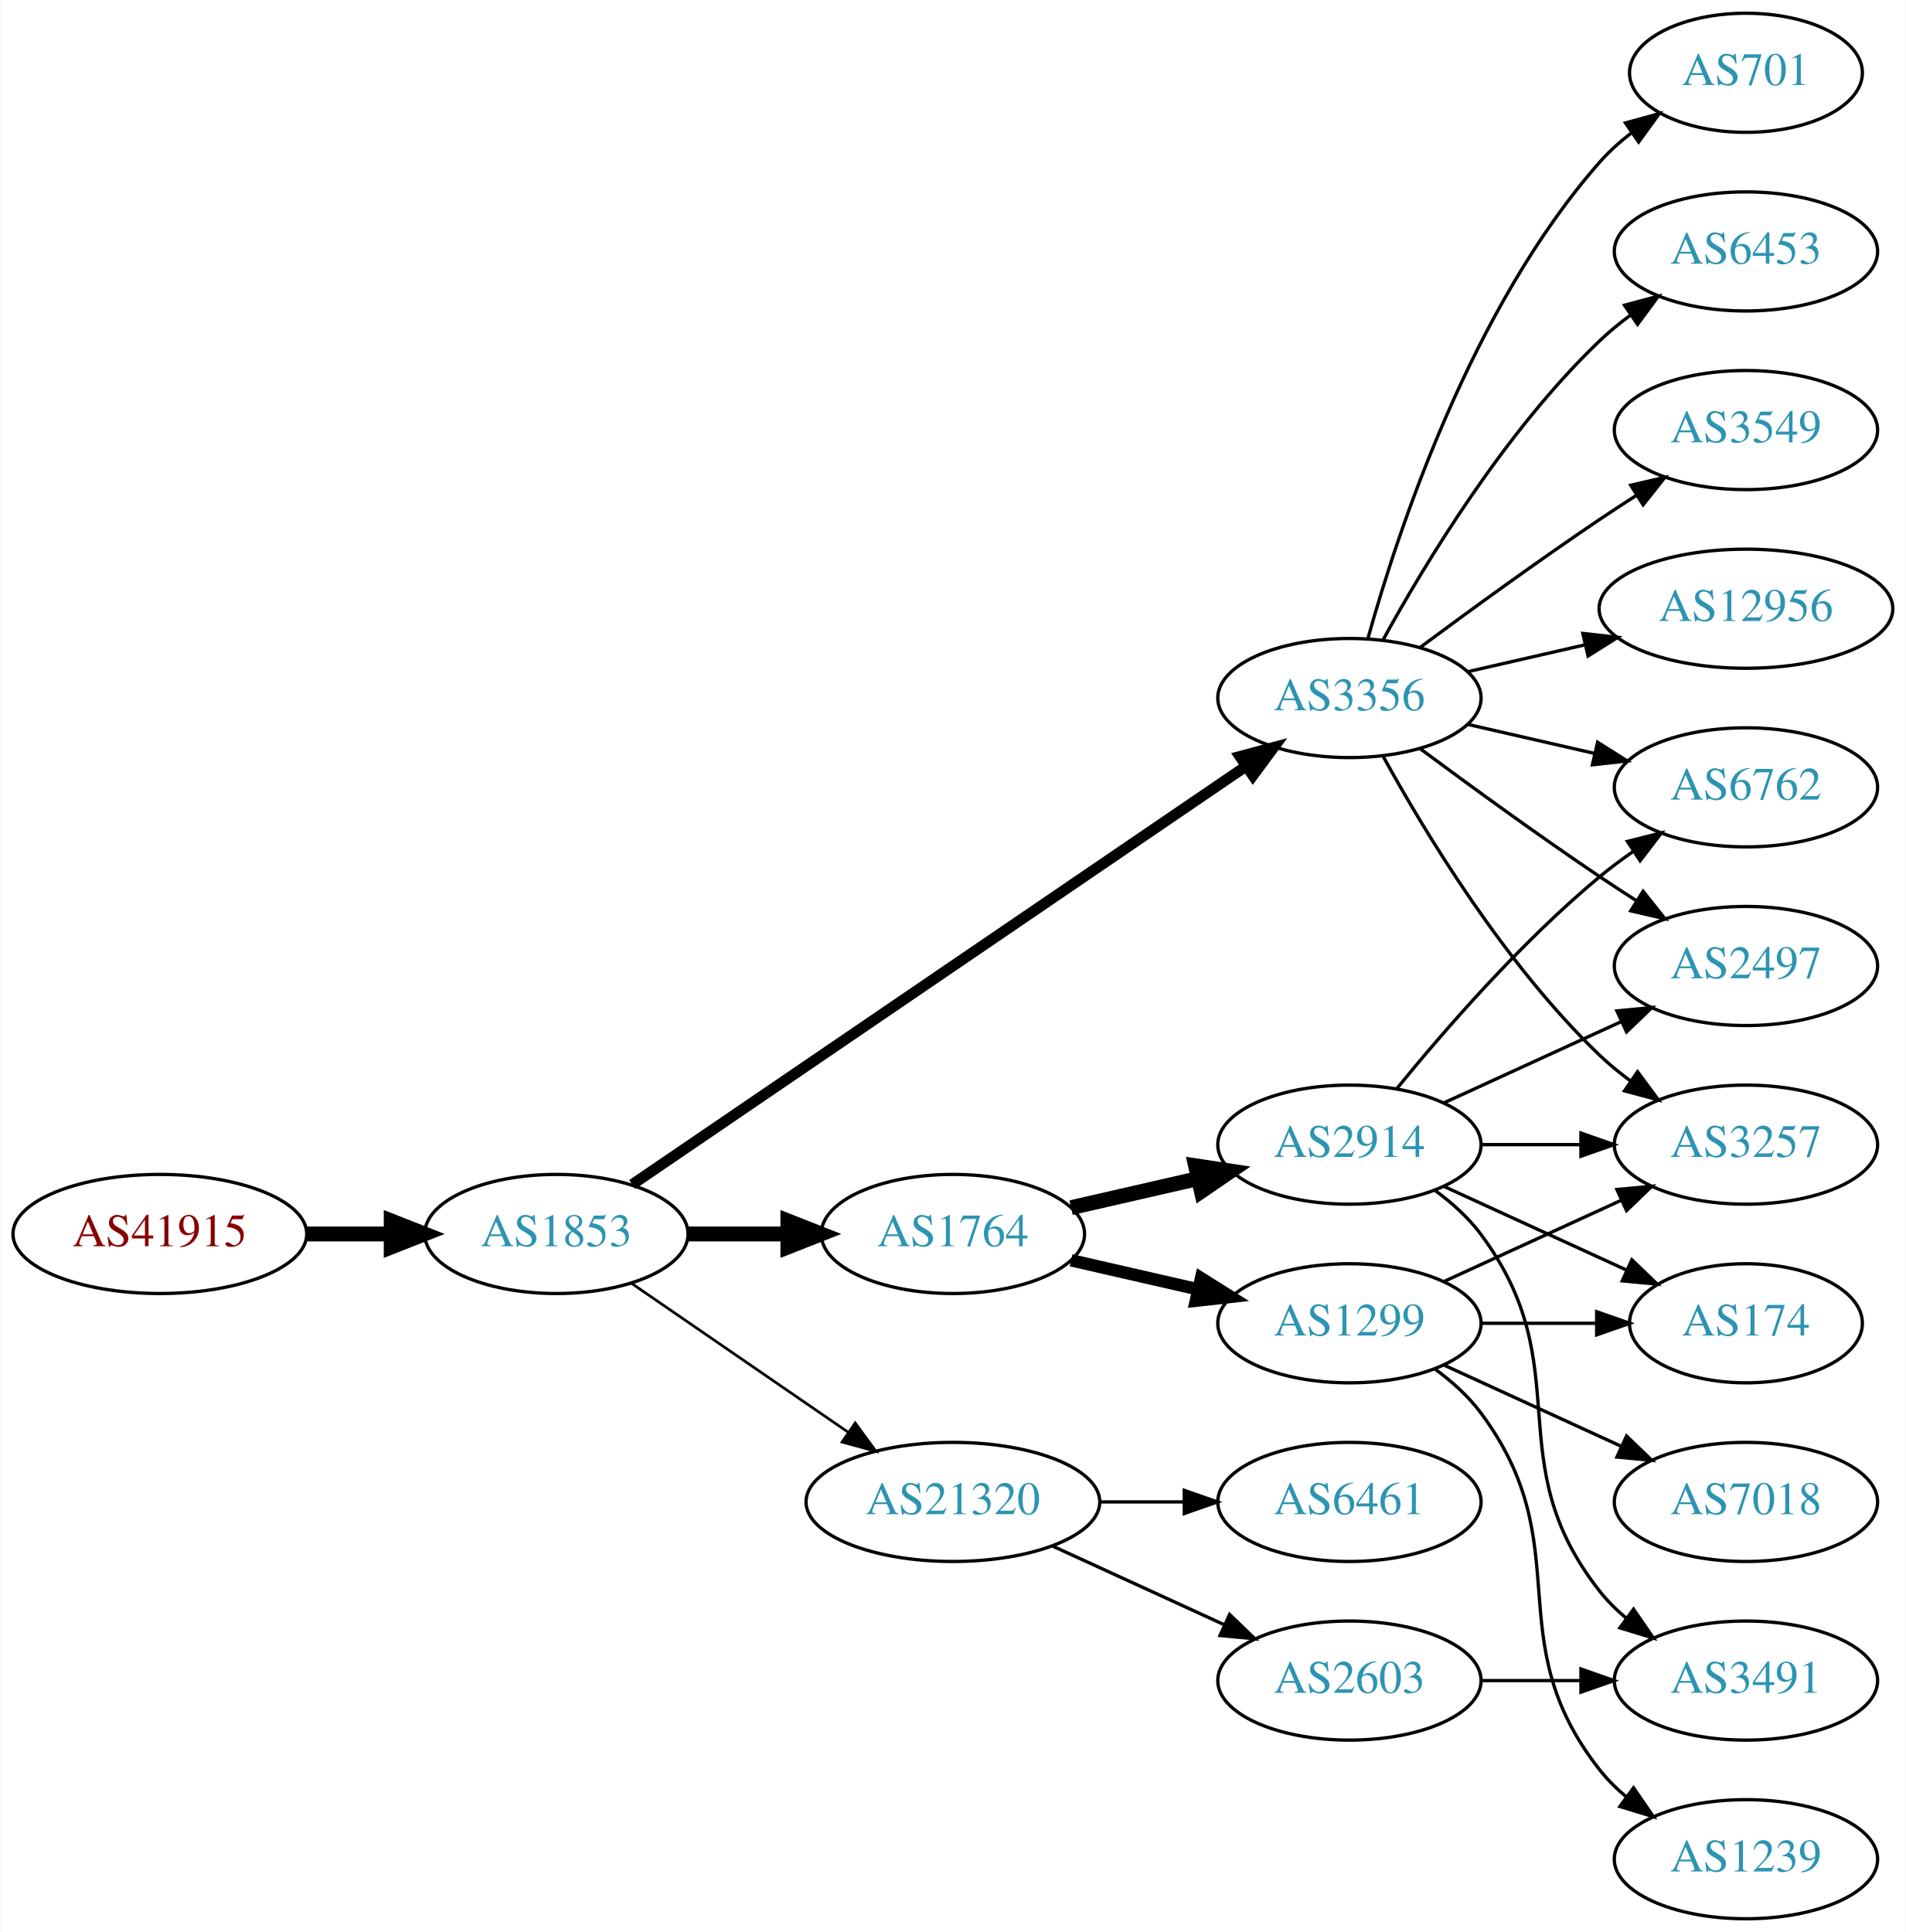
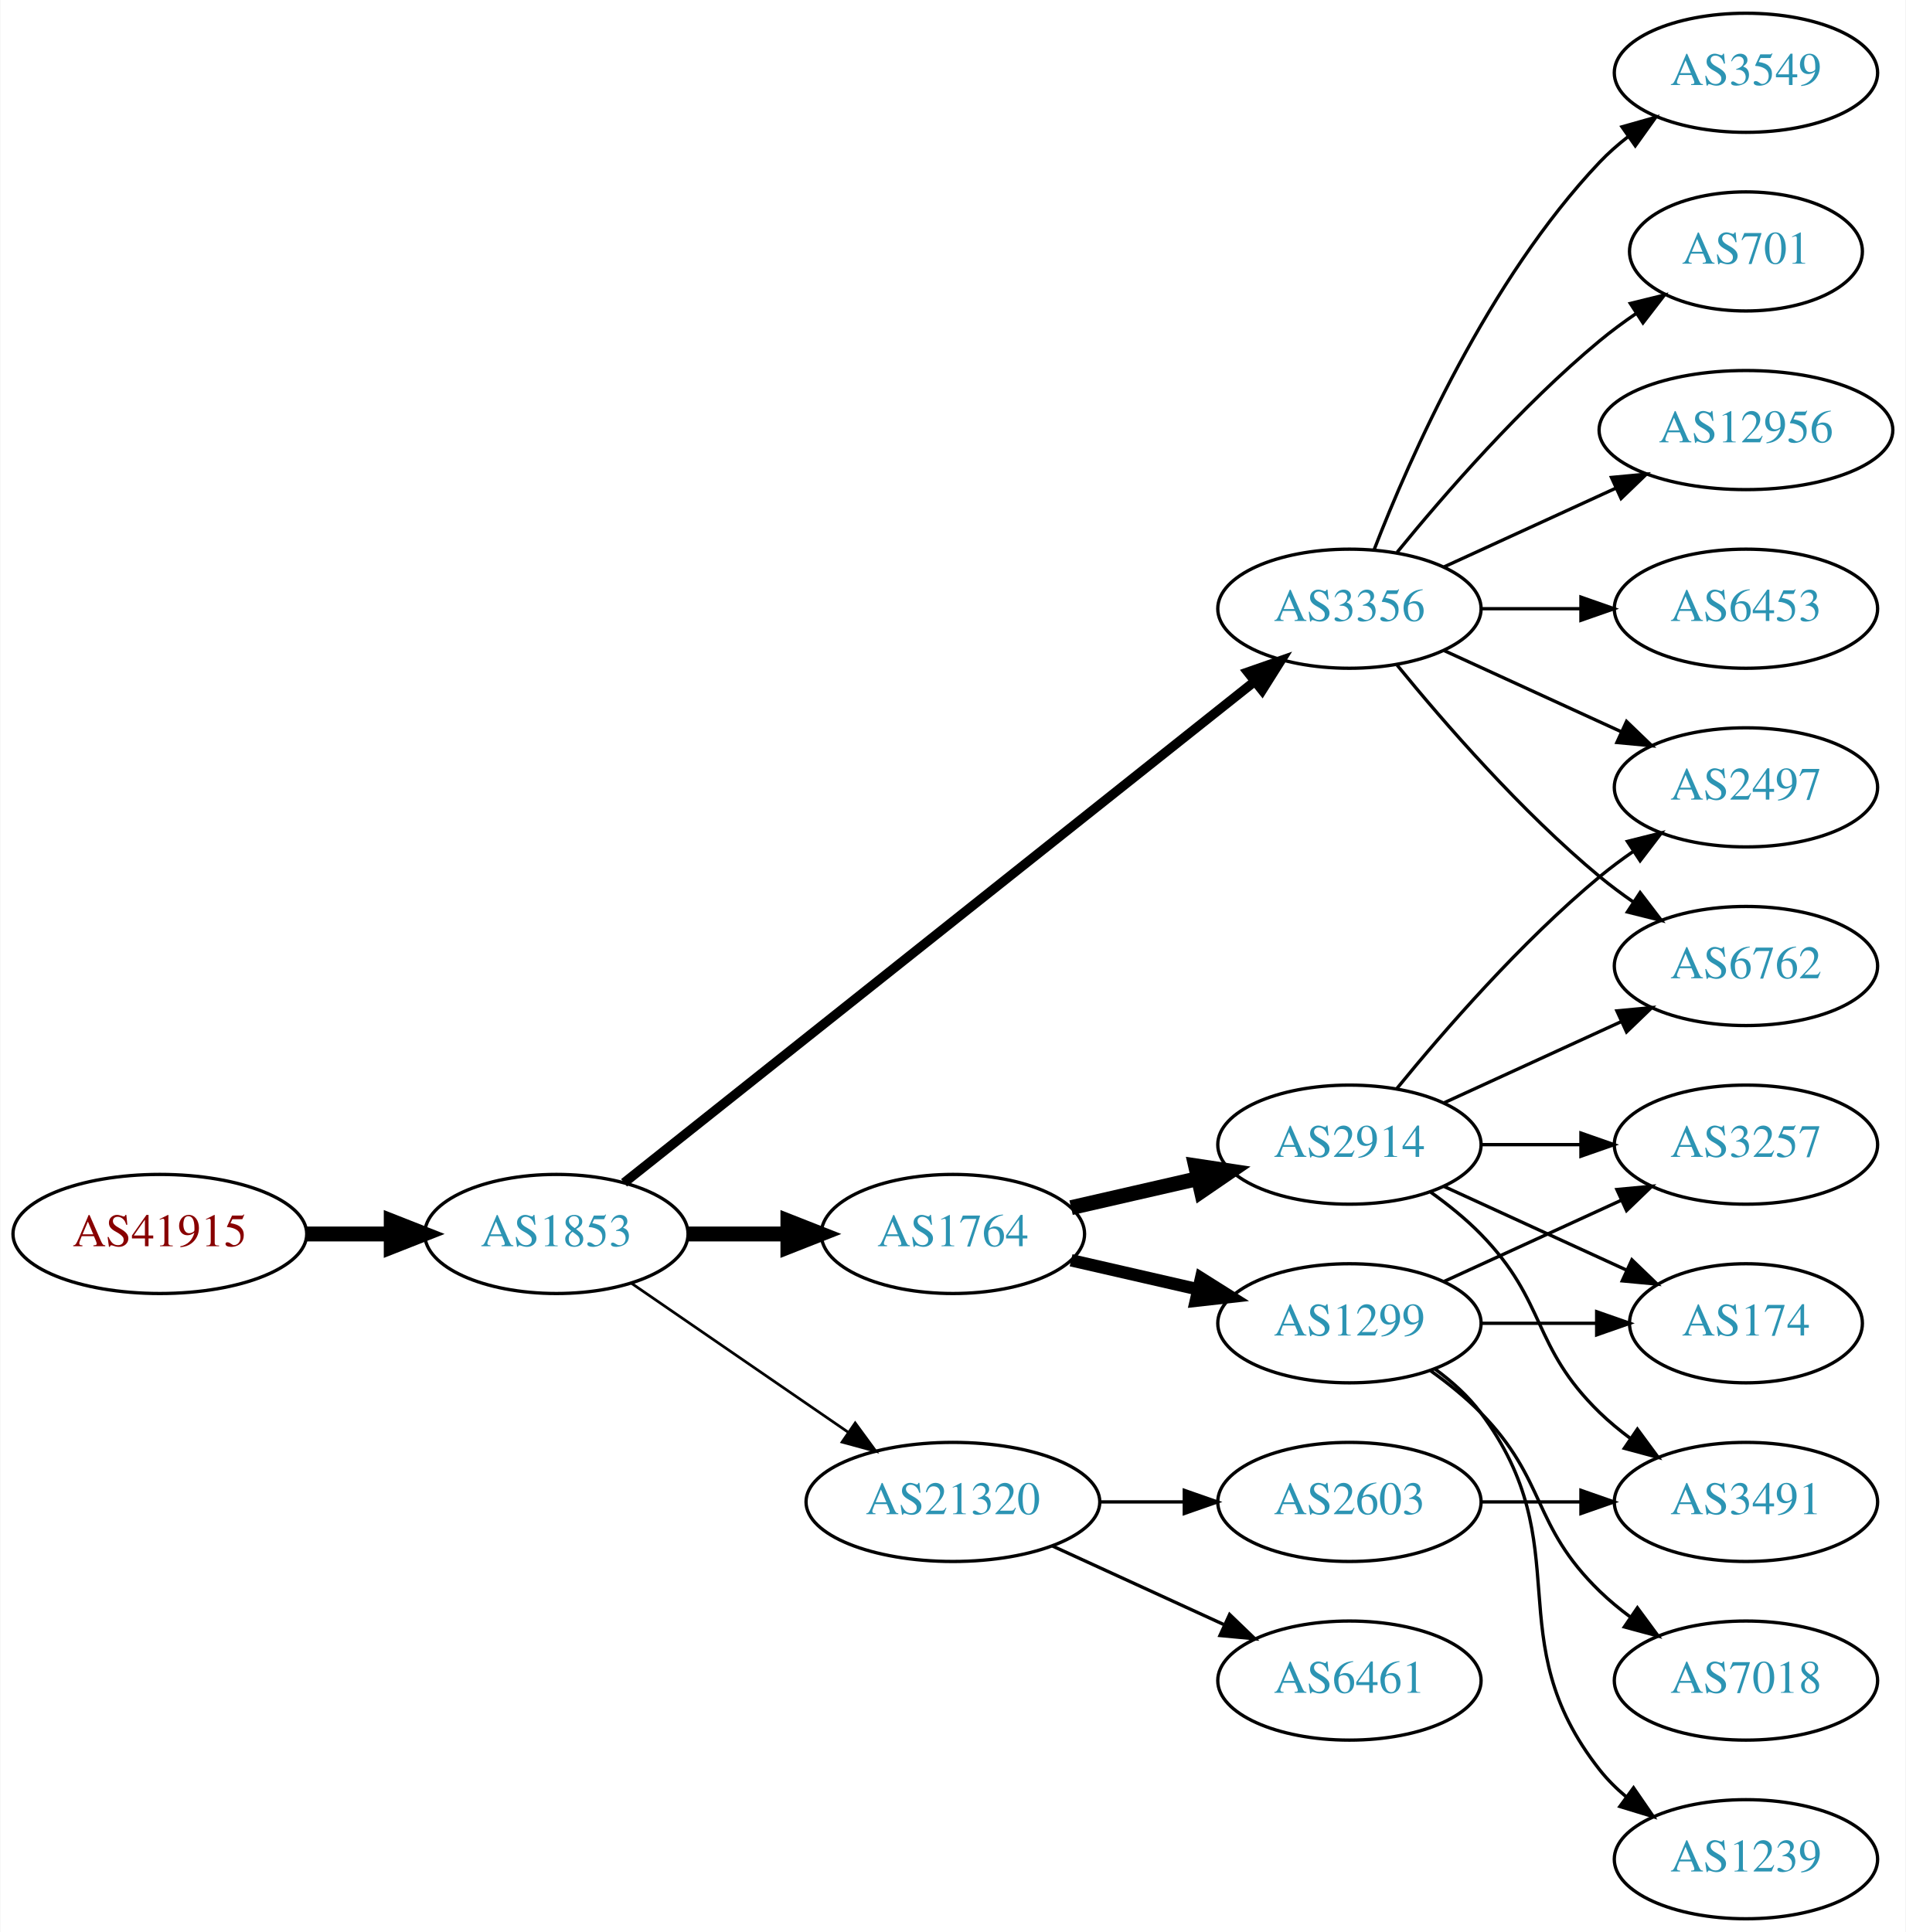
<svg xmlns="http://www.w3.org/2000/svg" xmlns:xlink="http://www.w3.org/1999/xlink" width="576pt" height="584pt" viewBox="0.00 0.00 575.76 584.00">
  <g id="graph0" class="graph" transform="scale(1 1) rotate(0) translate(4 580)">
    <polygon fill="white" stroke="none" points="-4,4 -4,-580 571.762,-580 571.762,4 -4,4" />
    <g id="node1" class="node">
      <g id="a_node1">
        <a xlink:href="/asn/41915" xlink:title="AS41915 ~ LFRZ [AT]">
          <ellipse fill="#ffffff" stroke="black" cx="44.196" cy="-207" rx="44.393" ry="18" />
          <text text-anchor="middle" x="44.196" y="-203.3" font-family="Times,serif" font-size="14.00" fill="#880000">AS41915</text>
        </a>
      </g>
    </g>
    <g id="node2" class="node">
      <g id="a_node2">
        <a xlink:href="/asn/1853" xlink:title="AS1853 ~ ACOnet Backbone [AT]">
          <ellipse fill="#ffffff" stroke="black" cx="164.039" cy="-207" rx="39.794" ry="18" />
          <text text-anchor="middle" x="164.039" y="-203.3" font-family="Times,serif" font-size="14.00" fill="#2c94b3">AS1853</text>
        </a>
      </g>
    </g>
    <g id="edge1" class="edge">
      <path fill="none" stroke="black" stroke-width="4.5" d="M88.407,-207C96.72,-207 105.482,-207 113.965,-207" />
      <polygon fill="black" stroke="black" stroke-width="4.5" points="114.123,-210.938 124.123,-207 114.123,-203.063 114.123,-210.938" />
    </g>
    <g id="node3" class="node">
      <g id="a_node3">
+         <a xlink:href="/asn/3356" xlink:title="AS3356 ~ Level 3 Parent, LLC [US]">
+           <ellipse fill="#ffffff" stroke="black" cx="403.724" cy="-396" rx="39.794" ry="18" />
+           <text text-anchor="middle" x="403.724" y="-392.3" font-family="Times,serif" font-size="14.00" fill="#2c94b3">AS3356</text>
+         </a>
+       </g>
+     </g>
+     <g id="edge2" class="edge">
+       <path fill="none" stroke="black" stroke-width="2.864" d="M184.489,-222.467C226.622,-255.969 326.434,-335.337 375.094,-374.03" />
+       <polygon fill="black" stroke="black" stroke-width="2.864" points="372.999,-376.835 383.004,-380.32 377.355,-371.356 372.999,-376.835" />
+     </g>
+     <g id="node4" class="node">
+       <g id="a_node4">
        <a xlink:href="/asn/1764" xlink:title="AS1764 ~ NEXTLAYER-AS [AT]">
          <ellipse fill="#ffffff" stroke="black" cx="283.881" cy="-207" rx="39.794" ry="18" />
          <text text-anchor="middle" x="283.881" y="-203.3" font-family="Times,serif" font-size="14.00" fill="#2c94b3">AS1764</text>
        </a>
      </g>
    </g>
-     <g id="edge2" class="edge">
+     <g id="edge3" class="edge">
      <path fill="none" stroke="black" stroke-width="4.5" d="M203.951,-207C213.505,-207 223.854,-207 233.817,-207" />
      <polygon fill="black" stroke="black" stroke-width="4.5" points="234.009,-210.938 244.009,-207 234.009,-203.063 234.009,-210.938" />
-     </g>
-     <g id="node4" class="node">
-       <g id="a_node4">
-         <a xlink:href="/asn/3356" xlink:title="AS3356 ~ Level 3 Parent, LLC [US]">
-           <ellipse fill="#ffffff" stroke="black" cx="403.724" cy="-369" rx="39.794" ry="18" />
-           <text text-anchor="middle" x="403.724" y="-365.3" font-family="Times,serif" font-size="14.00" fill="#2c94b3">AS3356</text>
-         </a>
-       </g>
-     </g>
-     <g id="edge3" class="edge">
-       <path fill="none" stroke="black" stroke-width="3.273" d="M186.973,-221.95C229.6,-251.004 323.695,-315.136 372.315,-348.274" />
-       <polygon fill="black" stroke="black" stroke-width="3.273" points="370.608,-351.346 380.842,-354.086 374.55,-345.562 370.608,-351.346" />
    </g>
    <g id="node5" class="node">
      <g id="a_node5">
        <a xlink:href="/asn/21320" xlink:title="AS21320 ~ GEANT Vereniging [EU]">
          <ellipse fill="#ffffff" stroke="black" cx="283.881" cy="-126" rx="44.393" ry="18" />
          <text text-anchor="middle" x="283.881" y="-122.3" font-family="Times,serif" font-size="14.00" fill="#2c94b3">AS21320</text>
        </a>
      </g>
    </g>
    <g id="edge4" class="edge">
      <path fill="none" stroke="black" stroke-width="0.818" d="M186.653,-192.143C205.025,-179.515 231.618,-161.236 252.195,-147.093" />
      <polygon fill="black" stroke="black" stroke-width="0.818" points="254.345,-149.862 260.603,-141.313 250.38,-144.093 254.345,-149.862" />
    </g>
+     <g id="node9" class="node">
+       <g id="a_node9">
+         <a xlink:href="/asn/6762" xlink:title="AS6762 ~ TELECOM ITALIA SPARKLE S.p.A. [IT]">
+           <ellipse fill="#ffffff" stroke="black" cx="523.566" cy="-288" rx="39.794" ry="18" />
+           <text text-anchor="middle" x="523.566" y="-284.3" font-family="Times,serif" font-size="14.00" fill="#2c94b3">AS6762</text>
+         </a>
+       </g>
+     </g>
+     <g id="edge14" class="edge">
+       <path fill="none" stroke="black" d="M418.143,-378.935C432.257,-361.625 455.672,-334.655 479.37,-315 482.587,-312.332 486.087,-309.73 489.658,-307.259" />
+       <polygon fill="black" stroke="black" points="491.581,-310.183 498.014,-301.764 487.735,-304.334 491.581,-310.183" />
+     </g>
+     <g id="node10" class="node">
+       <g id="a_node10">
+         <a xlink:href="/asn/2497" xlink:title="AS2497 ~ Internet Initiative Japan Inc. [JP]">
+           <ellipse fill="#ffffff" stroke="black" cx="523.566" cy="-342" rx="39.794" ry="18" />
+           <text text-anchor="middle" x="523.566" y="-338.3" font-family="Times,serif" font-size="14.00" fill="#2c94b3">AS2497</text>
+         </a>
+       </g>
+     </g>
+     <g id="edge17" class="edge">
+       <path fill="none" stroke="black" d="M432.353,-383.339C448.31,-376.027 468.58,-366.739 485.863,-358.819" />
+       <polygon fill="black" stroke="black" points="487.478,-361.929 495.111,-354.581 484.562,-355.565 487.478,-361.929" />
+     </g>
+     <g id="node13" class="node">
+       <g id="a_node13">
+         <a xlink:href="/asn/701" xlink:title="AS701 ~ UUNET [US]">
+           <ellipse fill="#ffffff" stroke="black" cx="523.566" cy="-504" rx="35.194" ry="18" />
+           <text text-anchor="middle" x="523.566" y="-500.3" font-family="Times,serif" font-size="14.00" fill="#2c94b3">AS701</text>
+         </a>
+       </g>
+     </g>
+     <g id="edge12" class="edge">
+       <path fill="none" stroke="black" d="M418.143,-413.065C432.257,-430.375 455.672,-457.345 479.37,-477 482.833,-479.872 486.626,-482.669 490.48,-485.308" />
+       <polygon fill="black" stroke="black" points="488.623,-488.275 498.913,-490.797 492.442,-482.408 488.623,-488.275" />
+     </g>
+     <g id="node14" class="node">
+       <g id="a_node14">
+         <a xlink:href="/asn/12956" xlink:title="AS12956 ~ TELXIUS [ES]">
+           <ellipse fill="#ffffff" stroke="black" cx="523.566" cy="-450" rx="44.393" ry="18" />
+           <text text-anchor="middle" x="523.566" y="-446.3" font-family="Times,serif" font-size="14.00" fill="#2c94b3">AS12956</text>
+         </a>
+       </g>
+     </g>
+     <g id="edge13" class="edge">
+       <path fill="none" stroke="black" d="M432.353,-408.661C447.85,-415.762 467.417,-424.728 484.364,-432.494" />
+       <polygon fill="black" stroke="black" points="482.917,-435.681 493.466,-436.665 485.833,-429.317 482.917,-435.681" />
+     </g>
+     <g id="node15" class="node">
+       <g id="a_node15">
+         <a xlink:href="/asn/6453" xlink:title="AS6453 ~ TATA COMMUNICATIONS (AMERICA) INC [US]">
+           <ellipse fill="#ffffff" stroke="black" cx="523.566" cy="-396" rx="39.794" ry="18" />
+           <text text-anchor="middle" x="523.566" y="-392.3" font-family="Times,serif" font-size="14.00" fill="#2c94b3">AS6453</text>
+         </a>
+       </g>
+     </g>
+     <g id="edge15" class="edge">
+       <path fill="none" stroke="black" d="M443.636,-396C453.19,-396 463.539,-396 473.502,-396" />
+       <polygon fill="black" stroke="black" points="473.695,-399.5 483.695,-396 473.694,-392.5 473.695,-399.5" />
+     </g>
+     <g id="node16" class="node">
+       <g id="a_node16">
+         <a xlink:href="/asn/3549" xlink:title="AS3549 ~ Level 3 Parent, LLC [US]">
+           <ellipse fill="#ffffff" stroke="black" cx="523.566" cy="-558" rx="39.794" ry="18" />
+           <text text-anchor="middle" x="523.566" y="-554.3" font-family="Times,serif" font-size="14.00" fill="#2c94b3">AS3549</text>
+         </a>
+       </g>
+     </g>
+     <g id="edge16" class="edge">
+       <path fill="none" stroke="black" d="M411.247,-413.994C421.997,-441.728 445.655,-495.429 479.37,-531 481.956,-533.728 484.874,-536.294 487.942,-538.677" />
+       <polygon fill="black" stroke="black" points="486.096,-541.658 496.29,-544.543 490.12,-535.93 486.096,-541.658" />
+     </g>
    <g id="node6" class="node">
      <g id="a_node6">
        <a xlink:href="/asn/2914" xlink:title="AS2914 ~ NTT America, Inc. [US]">
          <ellipse fill="#ffffff" stroke="black" cx="403.724" cy="-234" rx="39.794" ry="18" />
          <text text-anchor="middle" x="403.724" y="-230.3" font-family="Times,serif" font-size="14.00" fill="#2c94b3">AS2914</text>
        </a>
      </g>
    </g>
    <g id="edge5" class="edge">
      <path fill="none" stroke="black" stroke-width="4.5" d="M319.6,-214.955C331.6,-217.704 345.221,-220.825 357.914,-223.733" />
      <polygon fill="black" stroke="black" stroke-width="4.5" points="357.219,-227.613 367.845,-226.009 358.977,-219.937 357.219,-227.613" />
    </g>
    <g id="node7" class="node">
      <g id="a_node7">
        <a xlink:href="/asn/1299" xlink:title="AS1299 ~ Telia Carrier [EU]">
          <ellipse fill="#ffffff" stroke="black" cx="403.724" cy="-180" rx="39.794" ry="18" />
          <text text-anchor="middle" x="403.724" y="-176.3" font-family="Times,serif" font-size="14.00" fill="#2c94b3">AS1299</text>
        </a>
      </g>
    </g>
    <g id="edge6" class="edge">
      <path fill="none" stroke="black" stroke-width="3.75" d="M319.6,-199.045C331.6,-196.296 345.221,-193.175 357.914,-190.267" />
      <polygon fill="black" stroke="black" stroke-width="3.75" points="358.88,-193.636 367.845,-187.991 357.316,-186.813 358.88,-193.636" />
    </g>
+     <g id="node19" class="node">
+       <g id="a_node19">
+         <a xlink:href="/asn/6461" xlink:title="AS6461 ~ Zayo Bandwidth [US]">
+           <ellipse fill="#ffffff" stroke="black" cx="403.724" cy="-72" rx="39.794" ry="18" />
+           <text text-anchor="middle" x="403.724" y="-68.3" font-family="Times,serif" font-size="14.00" fill="#2c94b3">AS6461</text>
+         </a>
+       </g>
+     </g>
+     <g id="edge22" class="edge">
+       <path fill="none" stroke="black" d="M314.011,-112.652C329.622,-105.498 349.02,-96.609 365.692,-88.969" />
+       <polygon fill="black" stroke="black" points="367.511,-91.986 375.144,-84.638 364.595,-85.622 367.511,-91.986" />
+     </g>
+     <g id="node20" class="node">
+       <g id="a_node20">
+         <a xlink:href="/asn/2603" xlink:title="AS2603 ~ NORDUnet [NO]">
+           <ellipse fill="#ffffff" stroke="black" cx="403.724" cy="-126" rx="39.794" ry="18" />
+           <text text-anchor="middle" x="403.724" y="-122.3" font-family="Times,serif" font-size="14.00" fill="#2c94b3">AS2603</text>
+         </a>
+       </g>
+     </g>
+     <g id="edge23" class="edge">
+       <path fill="none" stroke="black" d="M328.092,-126C336.405,-126 345.168,-126 353.65,-126" />
+       <polygon fill="black" stroke="black" points="353.809,-129.5 363.809,-126 353.809,-122.5 353.809,-129.5" />
+     </g>
    <g id="node8" class="node">
      <g id="a_node8">
-         <a xlink:href="/asn/6762" xlink:title="AS6762 ~ TELECOM ITALIA SPARKLE S.p.A. [IT]">
-           <ellipse fill="#ffffff" stroke="black" cx="523.566" cy="-342" rx="39.794" ry="18" />
-           <text text-anchor="middle" x="523.566" y="-338.3" font-family="Times,serif" font-size="14.00" fill="#2c94b3">AS6762</text>
-         </a>
-       </g>
-     </g>
-     <g id="edge12" class="edge">
-       <path fill="none" stroke="black" d="M439.443,-361.045C451.443,-358.296 465.064,-355.175 477.756,-352.267" />
-       <polygon fill="black" stroke="black" points="478.722,-355.636 487.688,-349.991 477.159,-348.813 478.722,-355.636" />
-     </g>
-     <g id="node9" class="node">
-       <g id="a_node9">
-         <a xlink:href="/asn/2497" xlink:title="AS2497 ~ Internet Initiative Japan Inc. [JP]">
-           <ellipse fill="#ffffff" stroke="black" cx="523.566" cy="-288" rx="39.794" ry="18" />
-           <text text-anchor="middle" x="523.566" y="-284.3" font-family="Times,serif" font-size="14.00" fill="#2c94b3">AS2497</text>
-         </a>
-       </g>
-     </g>
-     <g id="edge13" class="edge">
-       <path fill="none" stroke="black" d="M425.054,-353.723C439.916,-342.696 460.661,-327.593 479.37,-315 482.919,-312.611 486.67,-310.161 490.418,-307.758" />
-       <polygon fill="black" stroke="black" points="492.486,-310.591 499.067,-302.288 488.744,-304.675 492.486,-310.591" />
-     </g>
-     <g id="node10" class="node">
-       <g id="a_node10">
+         <a xlink:href="/asn/3491" xlink:title="AS3491 ~ PCCW Global, Inc. [US]">
+           <ellipse fill="#ffffff" stroke="black" cx="523.566" cy="-126" rx="39.794" ry="18" />
+           <text text-anchor="middle" x="523.566" y="-122.3" font-family="Times,serif" font-size="14.00" fill="#2c94b3">AS3491</text>
+         </a>
+       </g>
+     </g>
+     <g id="edge7" class="edge">
+       <path fill="none" stroke="black" d="M428.318,-219.611C433.574,-215.852 438.906,-211.563 443.37,-207 463.543,-186.383 458.677,-173.094 479.37,-153 482.215,-150.237 485.389,-147.614 488.689,-145.166" />
+       <polygon fill="black" stroke="black" points="490.755,-147.994 497.037,-139.462 486.806,-142.214 490.755,-147.994" />
+     </g>
+     <g id="edge8" class="edge">
+       <path fill="none" stroke="black" d="M432.353,-246.661C448.31,-253.973 468.58,-263.261 485.863,-271.181" />
+       <polygon fill="black" stroke="black" points="484.562,-274.435 495.111,-275.419 487.478,-268.071 484.562,-274.435" />
+     </g>
+     <g id="edge9" class="edge">
+       <path fill="none" stroke="black" d="M418.143,-251.065C432.257,-268.375 455.672,-295.345 479.37,-315 482.587,-317.668 486.087,-320.27 489.658,-322.741" />
+       <polygon fill="black" stroke="black" points="487.735,-325.666 498.014,-328.236 491.581,-319.817 487.735,-325.666" />
+     </g>
+     <g id="node11" class="node">
+       <g id="a_node11">
        <a xlink:href="/asn/3257" xlink:title="AS3257 ~ GTT [DE]">
          <ellipse fill="#ffffff" stroke="black" cx="523.566" cy="-234" rx="39.794" ry="18" />
          <text text-anchor="middle" x="523.566" y="-230.3" font-family="Times,serif" font-size="14.00" fill="#2c94b3">AS3257</text>
        </a>
      </g>
    </g>
-     <g id="edge18" class="edge">
-       <path fill="none" stroke="black" d="M413.965,-351.287C426.51,-328.439 450.687,-288.389 479.37,-261 482.238,-258.261 485.427,-255.653 488.736,-253.215" />
-       <polygon fill="black" stroke="black" points="490.8,-256.044 497.096,-247.523 486.86,-250.258 490.8,-256.044" />
-     </g>
-     <g id="node13" class="node">
-       <g id="a_node13">
-         <a xlink:href="/asn/6453" xlink:title="AS6453 ~ TATA COMMUNICATIONS (AMERICA) INC [US]">
-           <ellipse fill="#ffffff" stroke="black" cx="523.566" cy="-504" rx="39.794" ry="18" />
-           <text text-anchor="middle" x="523.566" y="-500.3" font-family="Times,serif" font-size="14.00" fill="#2c94b3">AS6453</text>
-         </a>
-       </g>
-     </g>
-     <g id="edge14" class="edge">
-       <path fill="none" stroke="black" d="M413.965,-386.713C426.51,-409.561 450.687,-449.611 479.37,-477 482.238,-479.739 485.427,-482.347 488.736,-484.785" />
-       <polygon fill="black" stroke="black" points="486.86,-487.742 497.096,-490.477 490.8,-481.956 486.86,-487.742" />
-     </g>
-     <g id="node14" class="node">
-       <g id="a_node14">
-         <a xlink:href="/asn/3549" xlink:title="AS3549 ~ Level 3 Parent, LLC [US]">
-           <ellipse fill="#ffffff" stroke="black" cx="523.566" cy="-450" rx="39.794" ry="18" />
-           <text text-anchor="middle" x="523.566" y="-446.3" font-family="Times,serif" font-size="14.00" fill="#2c94b3">AS3549</text>
-         </a>
-       </g>
-     </g>
-     <g id="edge15" class="edge">
-       <path fill="none" stroke="black" d="M425.054,-384.277C439.916,-395.304 460.661,-410.407 479.37,-423 482.919,-425.389 486.67,-427.839 490.418,-430.242" />
-       <polygon fill="black" stroke="black" points="488.744,-433.325 499.067,-435.712 492.486,-427.409 488.744,-433.325" />
-     </g>
-     <g id="node15" class="node">
-       <g id="a_node15">
-         <a xlink:href="/asn/12956" xlink:title="AS12956 ~ TELXIUS [ES]">
-           <ellipse fill="#ffffff" stroke="black" cx="523.566" cy="-396" rx="44.393" ry="18" />
-           <text text-anchor="middle" x="523.566" y="-392.3" font-family="Times,serif" font-size="14.00" fill="#2c94b3">AS12956</text>
-         </a>
-       </g>
-     </g>
-     <g id="edge16" class="edge">
-       <path fill="none" stroke="black" d="M439.443,-376.955C450.582,-379.507 463.117,-382.379 475.01,-385.104" />
-       <polygon fill="black" stroke="black" points="474.275,-388.526 484.804,-387.348 475.838,-381.703 474.275,-388.526" />
-     </g>
-     <g id="node16" class="node">
-       <g id="a_node16">
-         <a xlink:href="/asn/701" xlink:title="AS701 ~ UUNET [US]">
-           <ellipse fill="#ffffff" stroke="black" cx="523.566" cy="-558" rx="35.194" ry="18" />
-           <text text-anchor="middle" x="523.566" y="-554.3" font-family="Times,serif" font-size="14.00" fill="#2c94b3">AS701</text>
-         </a>
-       </g>
-     </g>
-     <g id="edge17" class="edge">
-       <path fill="none" stroke="black" d="M409.297,-386.946C418.202,-418.995 440.487,-486.842 479.37,-531 482.198,-534.211 485.499,-537.172 488.994,-539.864" />
-       <polygon fill="black" stroke="black" points="487.151,-542.845 497.369,-545.645 491.128,-537.084 487.151,-542.845" />
-     </g>
-     <g id="node17" class="node">
-       <g id="a_node17">
-         <a xlink:href="/asn/2603" xlink:title="AS2603 ~ NORDUnet [NO]">
-           <ellipse fill="#ffffff" stroke="black" cx="403.724" cy="-72" rx="39.794" ry="18" />
-           <text text-anchor="middle" x="403.724" y="-68.3" font-family="Times,serif" font-size="14.00" fill="#2c94b3">AS2603</text>
-         </a>
-       </g>
-     </g>
-     <g id="edge19" class="edge">
-       <path fill="none" stroke="black" d="M314.011,-112.652C329.622,-105.498 349.02,-96.609 365.692,-88.969" />
-       <polygon fill="black" stroke="black" points="367.511,-91.986 375.144,-84.638 364.595,-85.622 367.511,-91.986" />
-     </g>
-     <g id="node18" class="node">
-       <g id="a_node18">
-         <a xlink:href="/asn/6461" xlink:title="AS6461 ~ Zayo Bandwidth [US]">
-           <ellipse fill="#ffffff" stroke="black" cx="403.724" cy="-126" rx="39.794" ry="18" />
-           <text text-anchor="middle" x="403.724" y="-122.3" font-family="Times,serif" font-size="14.00" fill="#2c94b3">AS6461</text>
-         </a>
-       </g>
-     </g>
-     <g id="edge20" class="edge">
-       <path fill="none" stroke="black" d="M328.092,-126C336.405,-126 345.168,-126 353.65,-126" />
-       <polygon fill="black" stroke="black" points="353.809,-129.5 363.809,-126 353.809,-122.5 353.809,-129.5" />
-     </g>
-     <g id="edge7" class="edge">
-       <path fill="none" stroke="black" d="M418.143,-251.065C432.257,-268.375 455.672,-295.345 479.37,-315 482.587,-317.668 486.087,-320.27 489.658,-322.741" />
-       <polygon fill="black" stroke="black" points="487.735,-325.666 498.014,-328.236 491.581,-319.817 487.735,-325.666" />
-     </g>
-     <g id="edge8" class="edge">
-       <path fill="none" stroke="black" d="M432.353,-246.661C448.31,-253.973 468.58,-263.261 485.863,-271.181" />
-       <polygon fill="black" stroke="black" points="484.562,-274.435 495.111,-275.419 487.478,-268.071 484.562,-274.435" />
-     </g>
-     <g id="edge9" class="edge">
+     <g id="edge10" class="edge">
      <path fill="none" stroke="black" d="M443.636,-234C453.19,-234 463.539,-234 473.502,-234" />
      <polygon fill="black" stroke="black" points="473.695,-237.5 483.695,-234 473.694,-230.5 473.695,-237.5" />
-     </g>
-     <g id="node11" class="node">
-       <g id="a_node11">
-         <a xlink:href="/asn/3491" xlink:title="AS3491 ~ PCCW Global, Inc. [US]">
-           <ellipse fill="#ffffff" stroke="black" cx="523.566" cy="-72" rx="39.794" ry="18" />
-           <text text-anchor="middle" x="523.566" y="-68.3" font-family="Times,serif" font-size="14.00" fill="#2c94b3">AS3491</text>
-         </a>
-       </g>
-     </g>
-     <g id="edge10" class="edge">
-       <path fill="none" stroke="black" d="M429.655,-220.118C434.731,-216.389 439.649,-211.984 443.37,-207 473.642,-166.458 448.072,-138.754 479.37,-99 481.695,-96.047 484.439,-93.33 487.398,-90.853" />
-       <polygon fill="black" stroke="black" points="489.591,-93.585 495.595,-84.855 485.457,-87.936 489.591,-93.585" />
    </g>
    <g id="node12" class="node">
      <g id="a_node12">
        <a xlink:href="/asn/174" xlink:title="AS174 ~ Cogent Communications [US]">
          <ellipse fill="#ffffff" stroke="black" cx="523.566" cy="-180" rx="35.194" ry="18" />
          <text text-anchor="middle" x="523.566" y="-176.3" font-family="Times,serif" font-size="14.00" fill="#2c94b3">AS174</text>
        </a>
      </g>
    </g>
    <g id="edge11" class="edge">
      <path fill="none" stroke="black" d="M432.353,-221.339C448.769,-213.817 469.75,-204.202 487.347,-196.139" />
      <polygon fill="black" stroke="black" points="489.092,-199.189 496.725,-191.842 486.176,-192.826 489.092,-199.189" />
    </g>
-     <g id="edge25" class="edge">
+     <g id="edge19" class="edge">
      <path fill="none" stroke="black" d="M432.353,-192.661C448.31,-199.973 468.58,-209.261 485.863,-217.181" />
      <polygon fill="black" stroke="black" points="484.562,-220.435 495.111,-221.419 487.478,-214.071 484.562,-220.435" />
    </g>
-     <g id="edge22" class="edge">
+     <g id="edge20" class="edge">
      <path fill="none" stroke="black" d="M443.636,-180C454.723,-180 466.883,-180 478.265,-180" />
      <polygon fill="black" stroke="black" points="478.447,-183.5 488.447,-180 478.447,-176.5 478.447,-183.5" />
    </g>
-     <g id="node19" class="node">
-       <g id="a_node19">
+     <g id="node17" class="node">
+       <g id="a_node17">
        <a xlink:href="/asn/7018" xlink:title="AS7018 ~ AT&amp;T Services, Inc. [US]">
-           <ellipse fill="#ffffff" stroke="black" cx="523.566" cy="-126" rx="39.794" ry="18" />
-           <text text-anchor="middle" x="523.566" y="-122.3" font-family="Times,serif" font-size="14.00" fill="#2c94b3">AS7018</text>
-         </a>
-       </g>
-     </g>
-     <g id="edge23" class="edge">
-       <path fill="none" stroke="black" d="M432.353,-167.339C448.31,-160.027 468.58,-150.739 485.863,-142.819" />
-       <polygon fill="black" stroke="black" points="487.478,-145.929 495.111,-138.581 484.562,-139.565 487.478,-145.929" />
-     </g>
-     <g id="node20" class="node">
-       <g id="a_node20">
+           <ellipse fill="#ffffff" stroke="black" cx="523.566" cy="-72" rx="39.794" ry="18" />
+           <text text-anchor="middle" x="523.566" y="-68.3" font-family="Times,serif" font-size="14.00" fill="#2c94b3">AS7018</text>
+         </a>
+       </g>
+     </g>
+     <g id="edge18" class="edge">
+       <path fill="none" stroke="black" d="M428.318,-165.611C433.574,-161.852 438.906,-157.563 443.37,-153 463.543,-132.383 458.677,-119.094 479.37,-99 482.215,-96.237 485.389,-93.614 488.689,-91.166" />
+       <polygon fill="black" stroke="black" points="490.755,-93.993 497.037,-85.462 486.806,-88.214 490.755,-93.993" />
+     </g>
+     <g id="node18" class="node">
+       <g id="a_node18">
        <a xlink:href="/asn/1239" xlink:title="AS1239 ~ Sprint [US]">
          <ellipse fill="#ffffff" stroke="black" cx="523.566" cy="-18" rx="39.794" ry="18" />
          <text text-anchor="middle" x="523.566" y="-14.3" font-family="Times,serif" font-size="14.00" fill="#2c94b3">AS1239</text>
        </a>
      </g>
    </g>
-     <g id="edge24" class="edge">
+     <g id="edge21" class="edge">
      <path fill="none" stroke="black" d="M429.655,-166.118C434.731,-162.389 439.649,-157.984 443.37,-153 473.642,-112.458 448.072,-84.754 479.37,-45 481.695,-42.047 484.439,-39.33 487.398,-36.853" />
      <polygon fill="black" stroke="black" points="489.591,-39.585 495.595,-30.855 485.457,-33.936 489.591,-39.585" />
    </g>
-     <g id="edge21" class="edge">
-       <path fill="none" stroke="black" d="M443.636,-72C453.19,-72 463.539,-72 473.502,-72" />
-       <polygon fill="black" stroke="black" points="473.695,-75.5 483.695,-72 473.694,-68.5 473.695,-75.5" />
+     <g id="edge24" class="edge">
+       <path fill="none" stroke="black" d="M443.636,-126C453.19,-126 463.539,-126 473.502,-126" />
+       <polygon fill="black" stroke="black" points="473.695,-129.5 483.695,-126 473.694,-122.5 473.695,-129.5" />
    </g>
  </g>
</svg>
